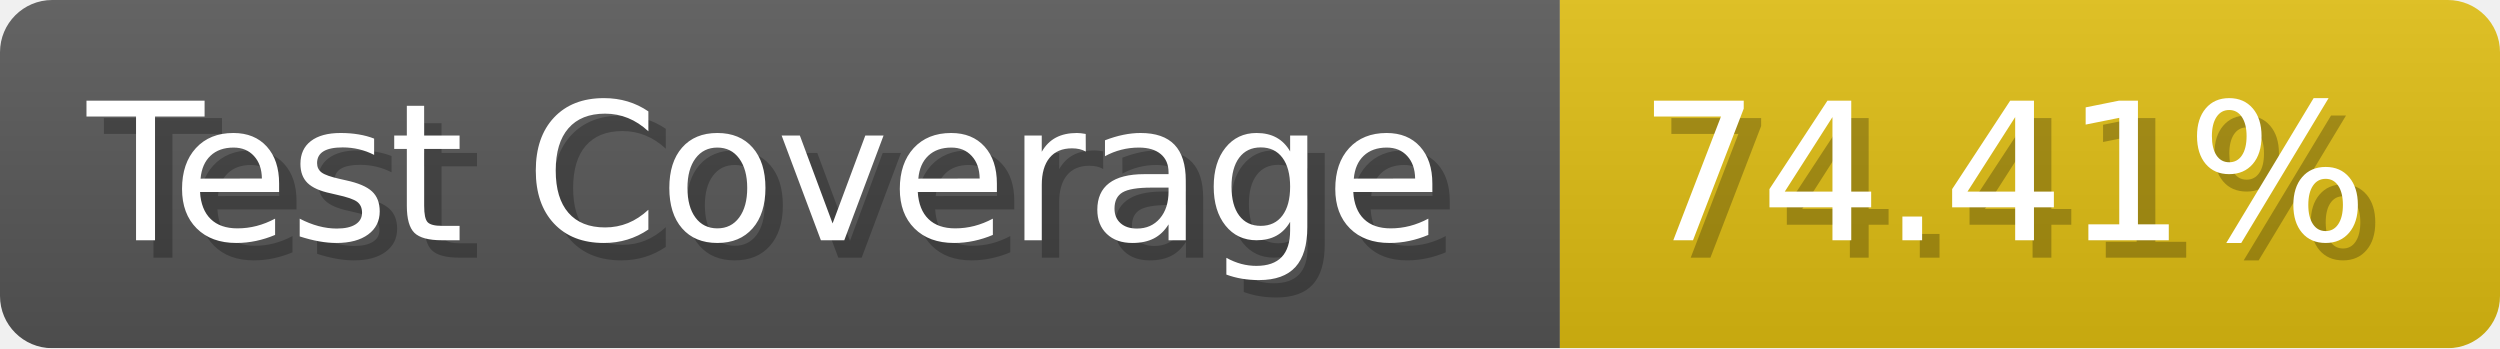
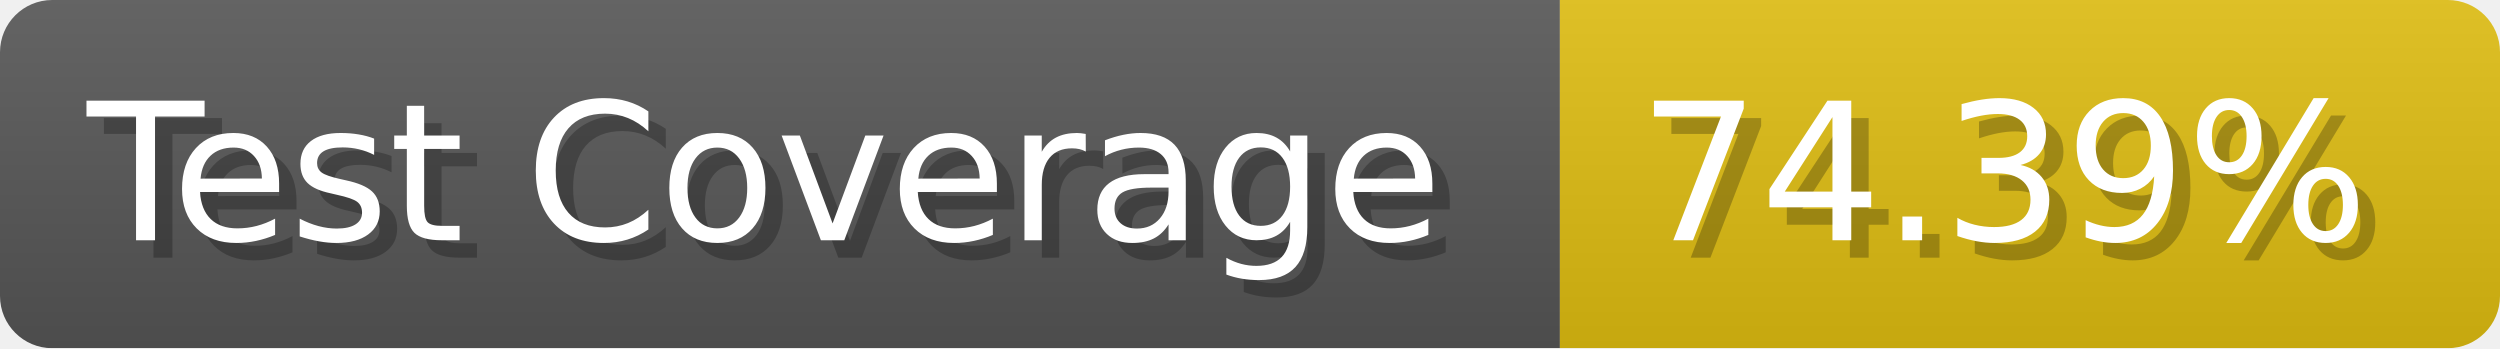
- <svg xmlns="http://www.w3.org/2000/svg" width="143.6" height="20" viewBox="0 0 1436 200" role="img" aria-label="Test Coverage: 74.41%">
+ <svg xmlns="http://www.w3.org/2000/svg" width="143.6" height="20" viewBox="0 0 1436 200" role="img" aria-label="Test Coverage: 74.39%">
  <linearGradient id="a" x2="0" y2="100%">
    <stop offset="0" stop-opacity=".1" stop-color="#EEE" />
    <stop offset="1" stop-opacity=".1" />
  </linearGradient>
  <mask id="m">
    <rect width="1436" height="200" rx="30" fill="#FFF" />
  </mask>
  <g mask="url(#m)">
    <rect width="896" height="200" fill="#555" />
    <rect width="540" height="200" fill="#DB1" x="896" />
    <rect width="1436" height="200" fill="url(#a)" />
  </g>
  <g aria-hidden="true" fill="#fff" text-anchor="start" font-family="Verdana,DejaVu Sans,sans-serif" font-size="110">
    <text x="60" y="148" textLength="796" fill="#000" opacity="0.25">Test Coverage</text>
    <text x="50" y="138" textLength="796">Test Coverage</text>
-     <text x="951" y="148" textLength="440" fill="#000" opacity="0.25">74.41%</text>
-     <text x="941" y="138" textLength="440">74.41%</text>
+     <text x="951" y="148" textLength="440" fill="#000" opacity="0.25">74.39%</text>
+     <text x="941" y="138" textLength="440">74.39%</text>
  </g>
</svg>
